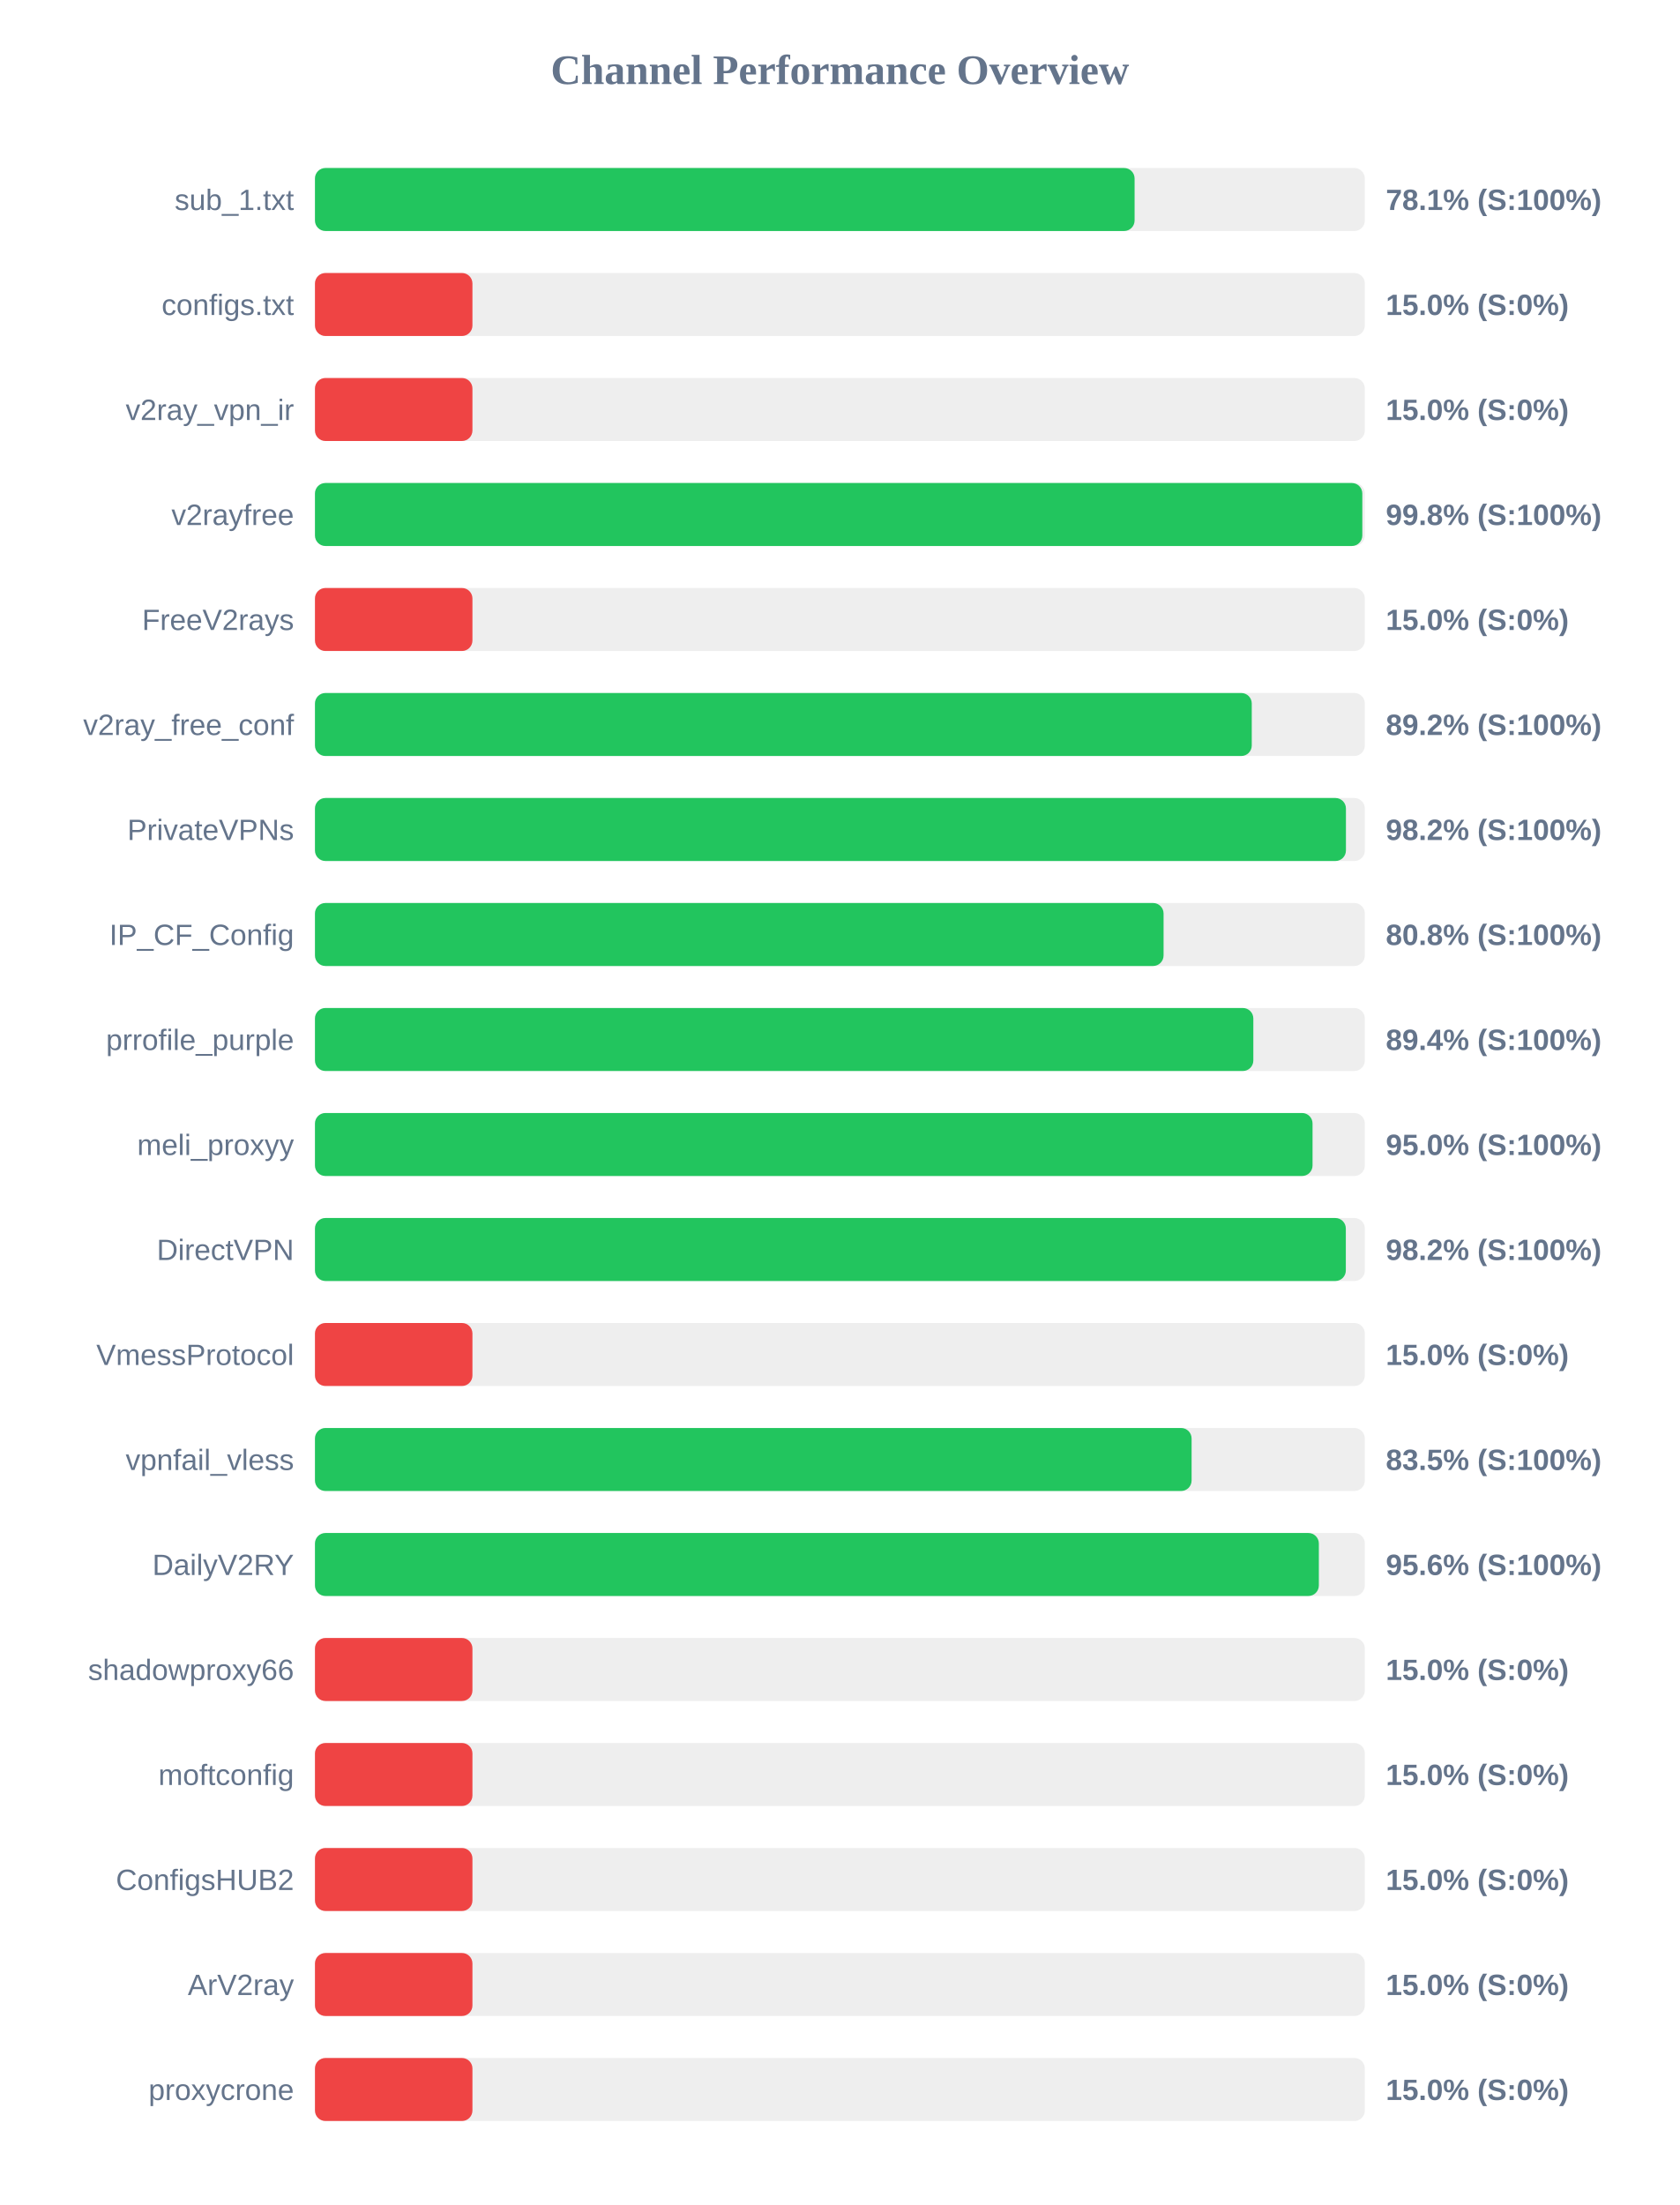
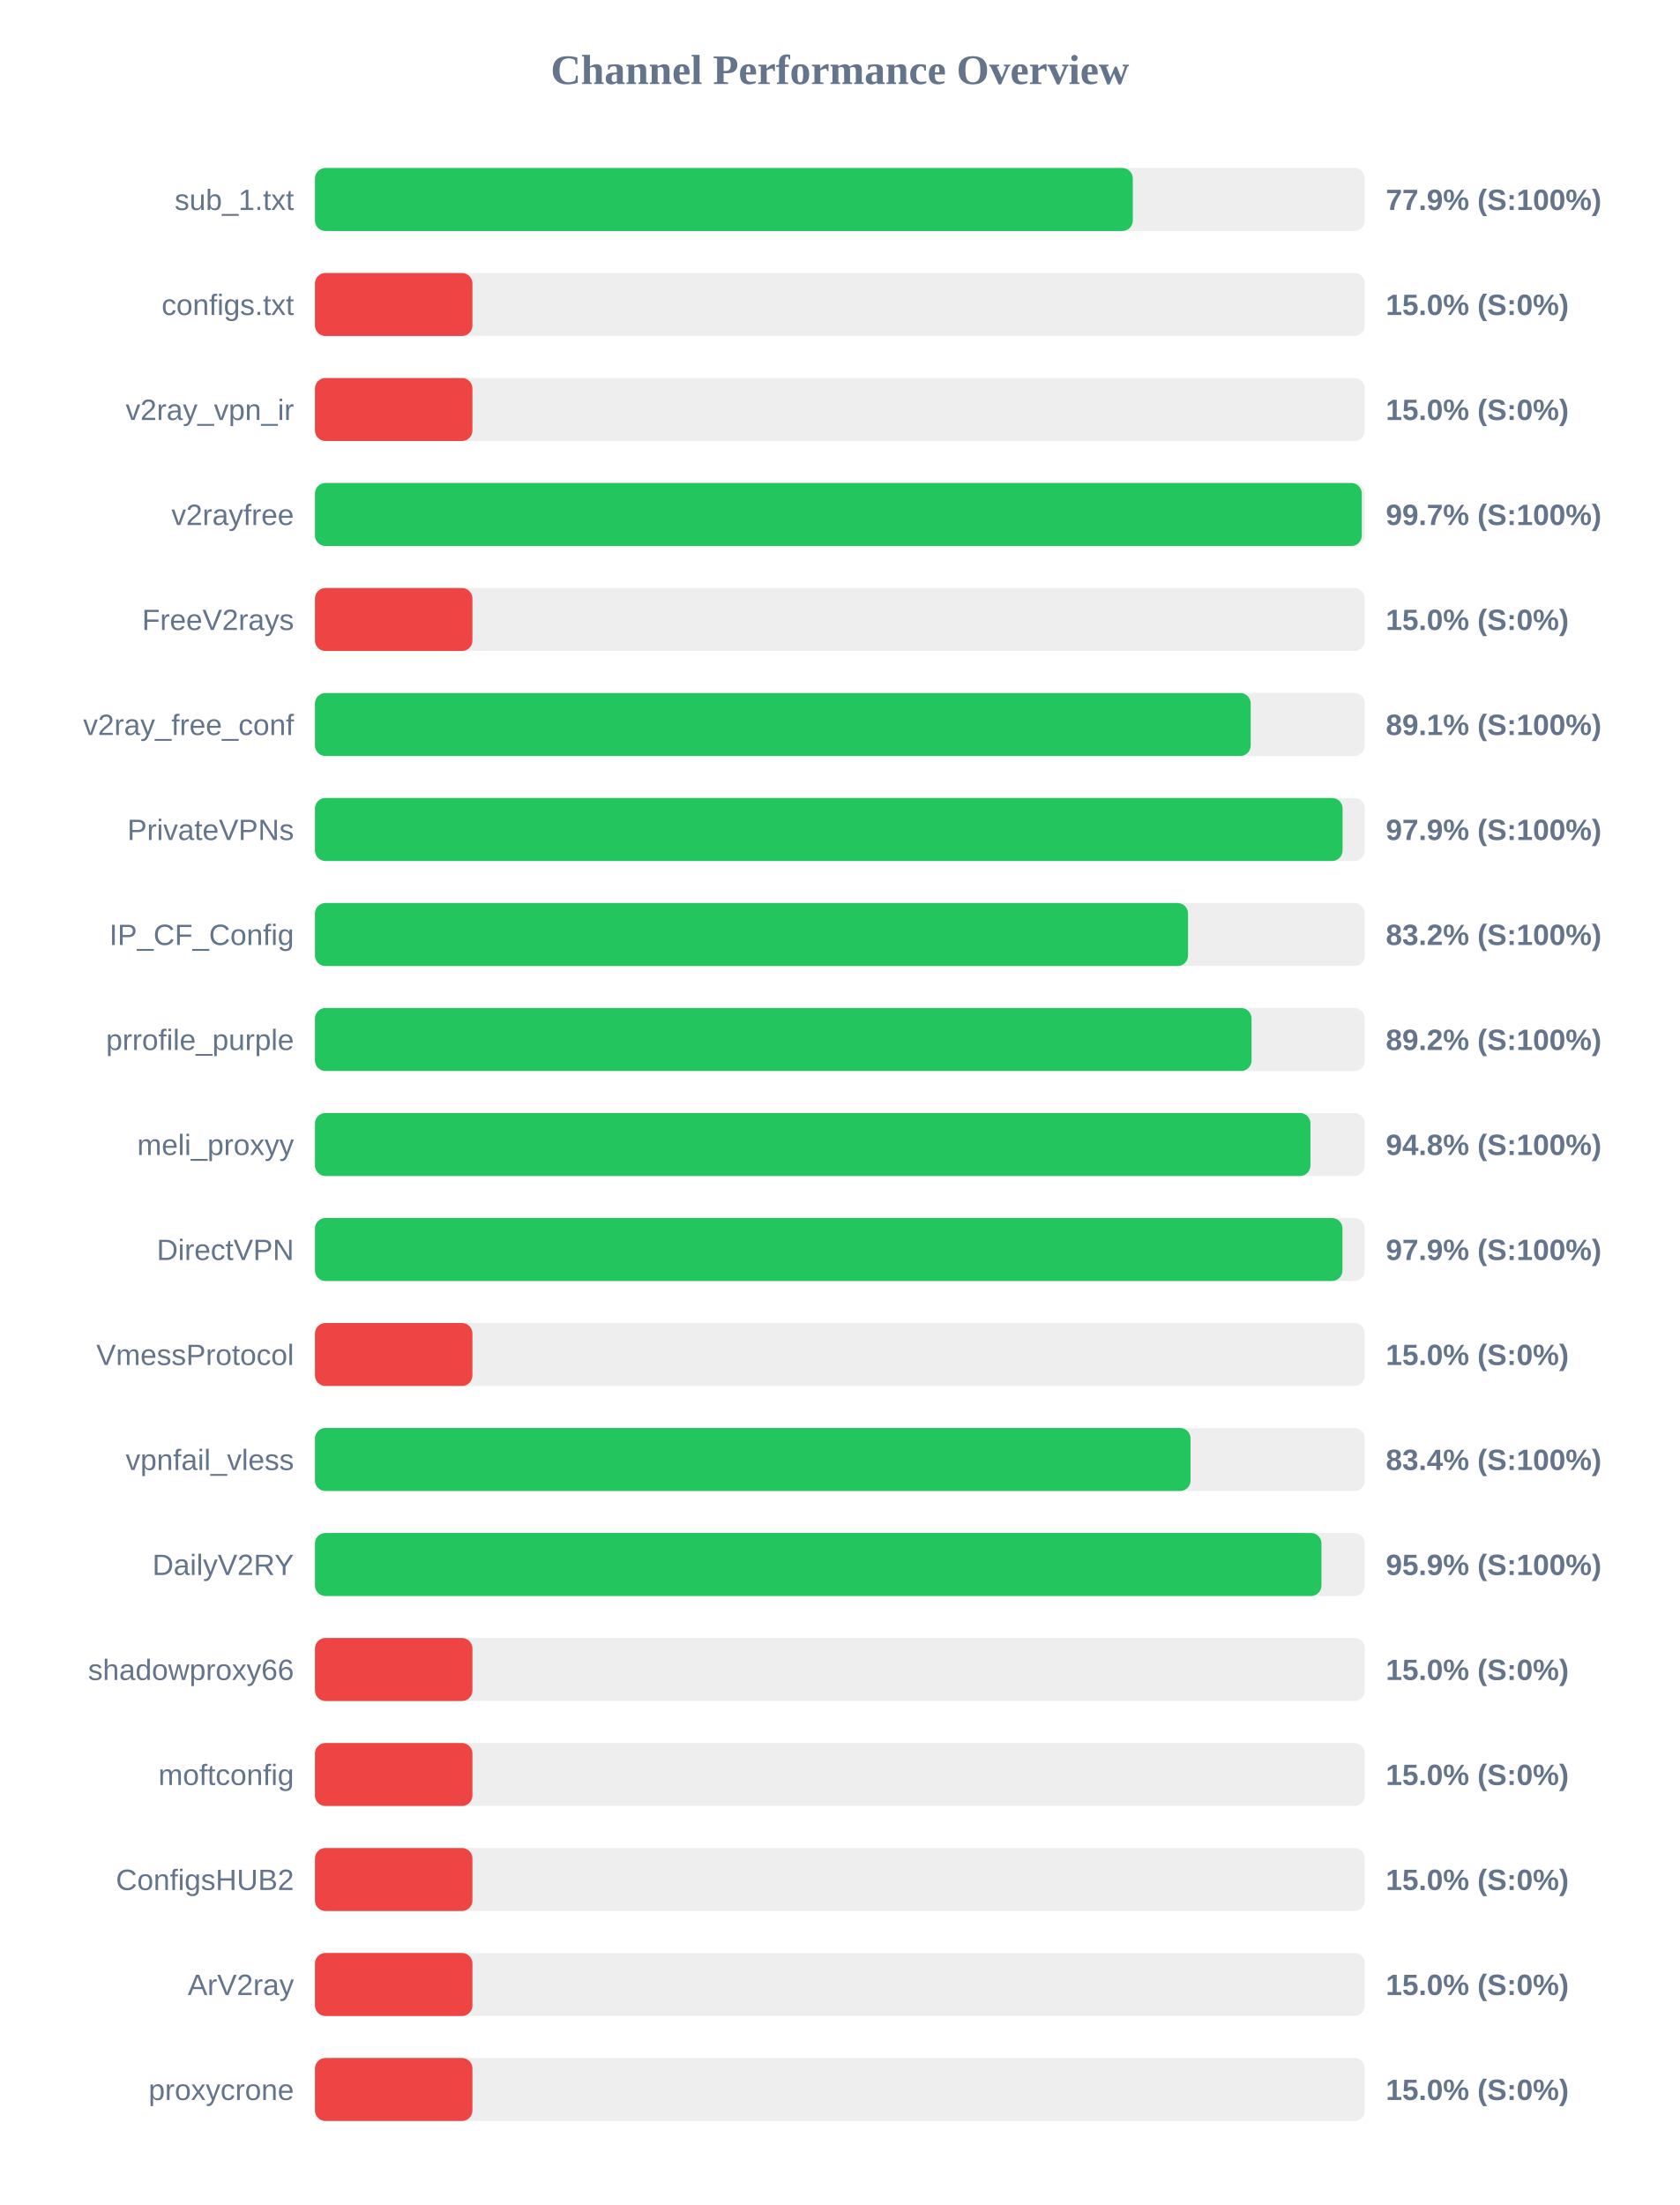
<svg xmlns="http://www.w3.org/2000/svg" width="800" height="1050" version="1.1">
  <style>
        .row { font: 14px Arial; fill: #64748b; }
        .score { font: bold 14px Arial; fill: #64748b; }
    </style>
  <text x="400" y="40" text-anchor="middle" font-size="20px" font-weight="bold" fill="#64748b">Channel Performance Overview</text>
  <rect x="150" y="80" width="500" height="30" fill="#eee" rx="5" />
-   <rect x="150" y="80" width="390.35" height="30" fill="#22c55e" rx="5" />
+   <rect x="150" y="80" width="389.5" height="30" fill="#22c55e" rx="5" />
  <text x="140" y="100" text-anchor="end" class="row">sub_1.txt</text>
-   <text x="660" y="100" text-anchor="start" class="score">78.1% (S:100%)</text>
+   <text x="660" y="100" text-anchor="start" class="score">77.9% (S:100%)</text>
  <rect x="150" y="130" width="500" height="30" fill="#eee" rx="5" />
  <rect x="150" y="130" width="75.0" height="30" fill="#ef4444" rx="5" />
  <text x="140" y="150" text-anchor="end" class="row">configs.txt</text>
  <text x="660" y="150" text-anchor="start" class="score">15.0% (S:0%)</text>
  <rect x="150" y="180" width="500" height="30" fill="#eee" rx="5" />
  <rect x="150" y="180" width="75.0" height="30" fill="#ef4444" rx="5" />
  <text x="140" y="200" text-anchor="end" class="row">v2ray_vpn_ir</text>
  <text x="660" y="200" text-anchor="start" class="score">15.0% (S:0%)</text>
  <rect x="150" y="230" width="500" height="30" fill="#eee" rx="5" />
-   <rect x="150" y="230" width="498.8" height="30" fill="#22c55e" rx="5" />
+   <rect x="150" y="230" width="498.55" height="30" fill="#22c55e" rx="5" />
  <text x="140" y="250" text-anchor="end" class="row">v2rayfree</text>
-   <text x="660" y="250" text-anchor="start" class="score">99.8% (S:100%)</text>
+   <text x="660" y="250" text-anchor="start" class="score">99.7% (S:100%)</text>
  <rect x="150" y="280" width="500" height="30" fill="#eee" rx="5" />
  <rect x="150" y="280" width="75.0" height="30" fill="#ef4444" rx="5" />
  <text x="140" y="300" text-anchor="end" class="row">FreeV2rays</text>
  <text x="660" y="300" text-anchor="start" class="score">15.0% (S:0%)</text>
  <rect x="150" y="330" width="500" height="30" fill="#eee" rx="5" />
-   <rect x="150" y="330" width="446.15" height="30" fill="#22c55e" rx="5" />
+   <rect x="150" y="330" width="445.65" height="30" fill="#22c55e" rx="5" />
  <text x="140" y="350" text-anchor="end" class="row">v2ray_free_conf</text>
-   <text x="660" y="350" text-anchor="start" class="score">89.2% (S:100%)</text>
+   <text x="660" y="350" text-anchor="start" class="score">89.1% (S:100%)</text>
  <rect x="150" y="380" width="500" height="30" fill="#eee" rx="5" />
-   <rect x="150" y="380" width="491.0" height="30" fill="#22c55e" rx="5" />
+   <rect x="150" y="380" width="489.4" height="30" fill="#22c55e" rx="5" />
  <text x="140" y="400" text-anchor="end" class="row">PrivateVPNs</text>
-   <text x="660" y="400" text-anchor="start" class="score">98.2% (S:100%)</text>
+   <text x="660" y="400" text-anchor="start" class="score">97.9% (S:100%)</text>
  <rect x="150" y="430" width="500" height="30" fill="#eee" rx="5" />
-   <rect x="150" y="430" width="404.15" height="30" fill="#22c55e" rx="5" />
+   <rect x="150" y="430" width="415.8" height="30" fill="#22c55e" rx="5" />
  <text x="140" y="450" text-anchor="end" class="row">IP_CF_Config</text>
-   <text x="660" y="450" text-anchor="start" class="score">80.8% (S:100%)</text>
+   <text x="660" y="450" text-anchor="start" class="score">83.2% (S:100%)</text>
  <rect x="150" y="480" width="500" height="30" fill="#eee" rx="5" />
-   <rect x="150" y="480" width="446.9" height="30" fill="#22c55e" rx="5" />
+   <rect x="150" y="480" width="446.05" height="30" fill="#22c55e" rx="5" />
  <text x="140" y="500" text-anchor="end" class="row">prrofile_purple</text>
-   <text x="660" y="500" text-anchor="start" class="score">89.4% (S:100%)</text>
+   <text x="660" y="500" text-anchor="start" class="score">89.2% (S:100%)</text>
  <rect x="150" y="530" width="500" height="30" fill="#eee" rx="5" />
-   <rect x="150" y="530" width="475.1" height="30" fill="#22c55e" rx="5" />
+   <rect x="150" y="530" width="474.1" height="30" fill="#22c55e" rx="5" />
  <text x="140" y="550" text-anchor="end" class="row">meli_proxyy</text>
-   <text x="660" y="550" text-anchor="start" class="score">95.0% (S:100%)</text>
+   <text x="660" y="550" text-anchor="start" class="score">94.8% (S:100%)</text>
  <rect x="150" y="580" width="500" height="30" fill="#eee" rx="5" />
-   <rect x="150" y="580" width="490.95" height="30" fill="#22c55e" rx="5" />
+   <rect x="150" y="580" width="489.35" height="30" fill="#22c55e" rx="5" />
  <text x="140" y="600" text-anchor="end" class="row">DirectVPN</text>
-   <text x="660" y="600" text-anchor="start" class="score">98.2% (S:100%)</text>
+   <text x="660" y="600" text-anchor="start" class="score">97.9% (S:100%)</text>
  <rect x="150" y="630" width="500" height="30" fill="#eee" rx="5" />
  <rect x="150" y="630" width="75.0" height="30" fill="#ef4444" rx="5" />
  <text x="140" y="650" text-anchor="end" class="row">VmessProtocol</text>
  <text x="660" y="650" text-anchor="start" class="score">15.0% (S:0%)</text>
  <rect x="150" y="680" width="500" height="30" fill="#eee" rx="5" />
-   <rect x="150" y="680" width="417.5" height="30" fill="#22c55e" rx="5" />
+   <rect x="150" y="680" width="417.0" height="30" fill="#22c55e" rx="5" />
  <text x="140" y="700" text-anchor="end" class="row">vpnfail_vless</text>
-   <text x="660" y="700" text-anchor="start" class="score">83.5% (S:100%)</text>
+   <text x="660" y="700" text-anchor="start" class="score">83.4% (S:100%)</text>
  <rect x="150" y="730" width="500" height="30" fill="#eee" rx="5" />
-   <rect x="150" y="730" width="478.1" height="30" fill="#22c55e" rx="5" />
+   <rect x="150" y="730" width="479.35" height="30" fill="#22c55e" rx="5" />
  <text x="140" y="750" text-anchor="end" class="row">DailyV2RY</text>
-   <text x="660" y="750" text-anchor="start" class="score">95.6% (S:100%)</text>
+   <text x="660" y="750" text-anchor="start" class="score">95.9% (S:100%)</text>
  <rect x="150" y="780" width="500" height="30" fill="#eee" rx="5" />
  <rect x="150" y="780" width="75.0" height="30" fill="#ef4444" rx="5" />
  <text x="140" y="800" text-anchor="end" class="row">shadowproxy66</text>
  <text x="660" y="800" text-anchor="start" class="score">15.0% (S:0%)</text>
  <rect x="150" y="830" width="500" height="30" fill="#eee" rx="5" />
  <rect x="150" y="830" width="75.0" height="30" fill="#ef4444" rx="5" />
  <text x="140" y="850" text-anchor="end" class="row">moftconfig</text>
  <text x="660" y="850" text-anchor="start" class="score">15.0% (S:0%)</text>
  <rect x="150" y="880" width="500" height="30" fill="#eee" rx="5" />
  <rect x="150" y="880" width="75.0" height="30" fill="#ef4444" rx="5" />
  <text x="140" y="900" text-anchor="end" class="row">ConfigsHUB2</text>
  <text x="660" y="900" text-anchor="start" class="score">15.0% (S:0%)</text>
  <rect x="150" y="930" width="500" height="30" fill="#eee" rx="5" />
  <rect x="150" y="930" width="75.0" height="30" fill="#ef4444" rx="5" />
  <text x="140" y="950" text-anchor="end" class="row">ArV2ray</text>
  <text x="660" y="950" text-anchor="start" class="score">15.0% (S:0%)</text>
  <rect x="150" y="980" width="500" height="30" fill="#eee" rx="5" />
  <rect x="150" y="980" width="75.0" height="30" fill="#ef4444" rx="5" />
  <text x="140" y="1000" text-anchor="end" class="row">proxycrone</text>
  <text x="660" y="1000" text-anchor="start" class="score">15.0% (S:0%)</text>
</svg>
